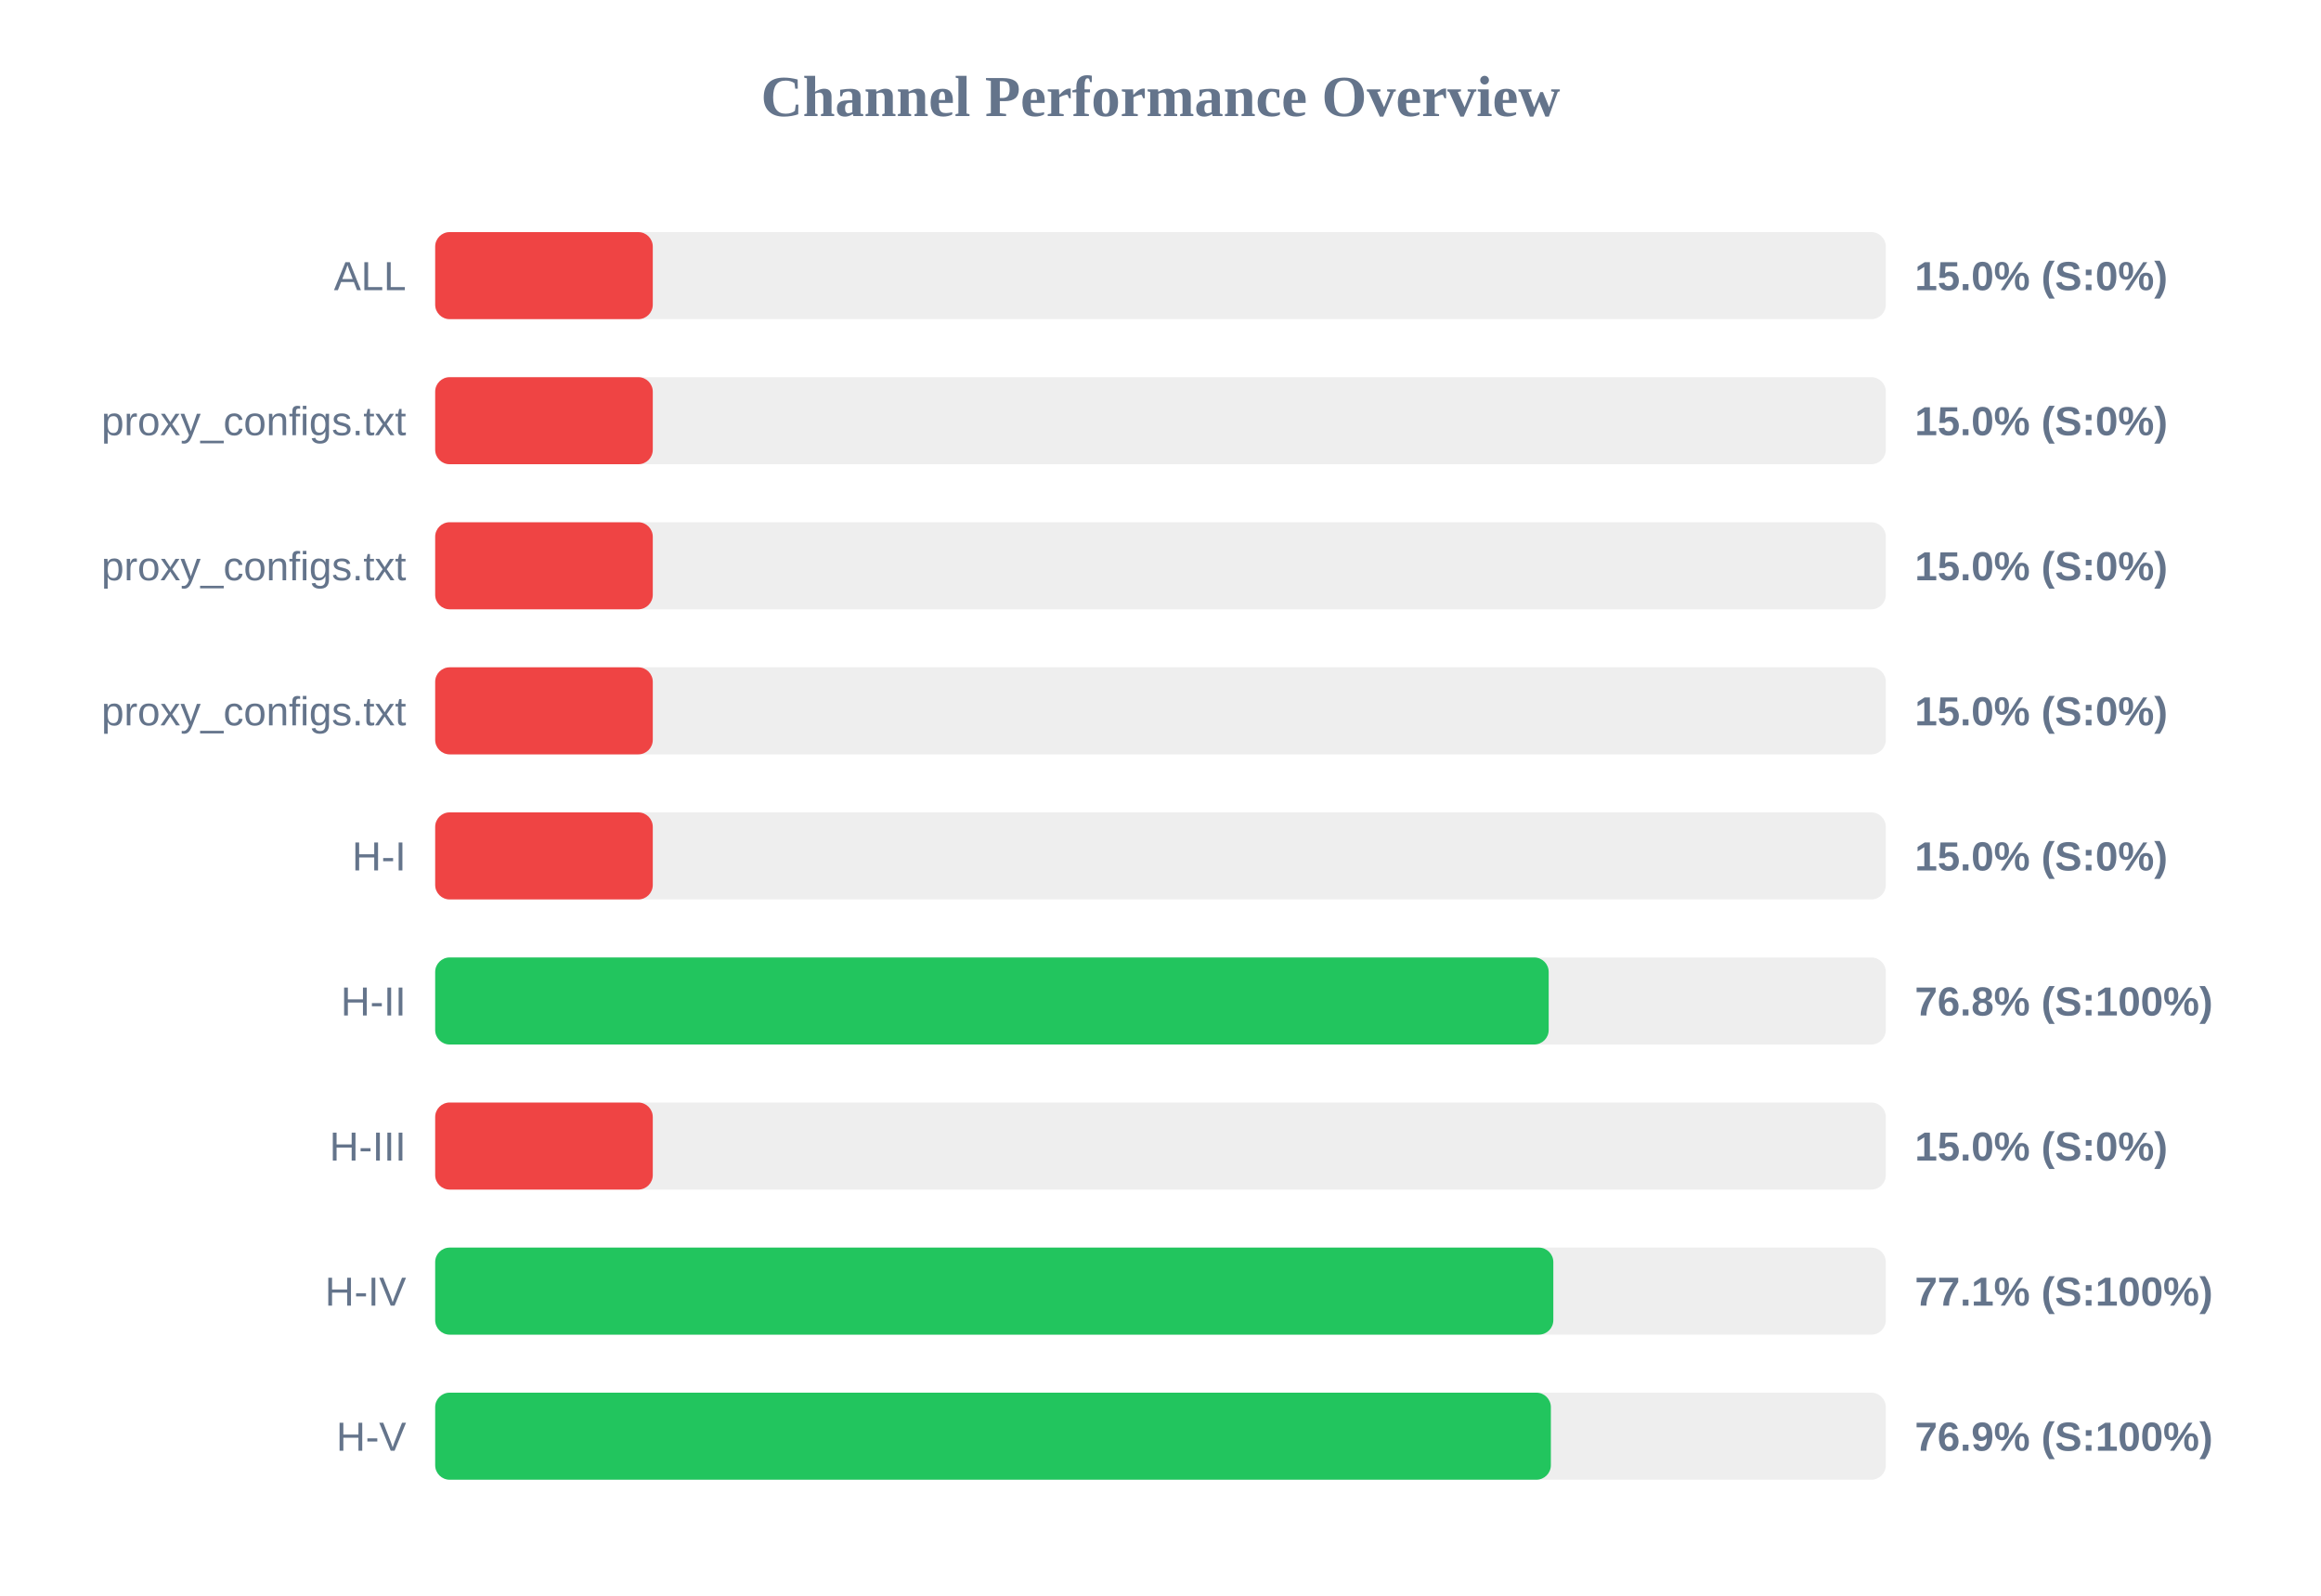
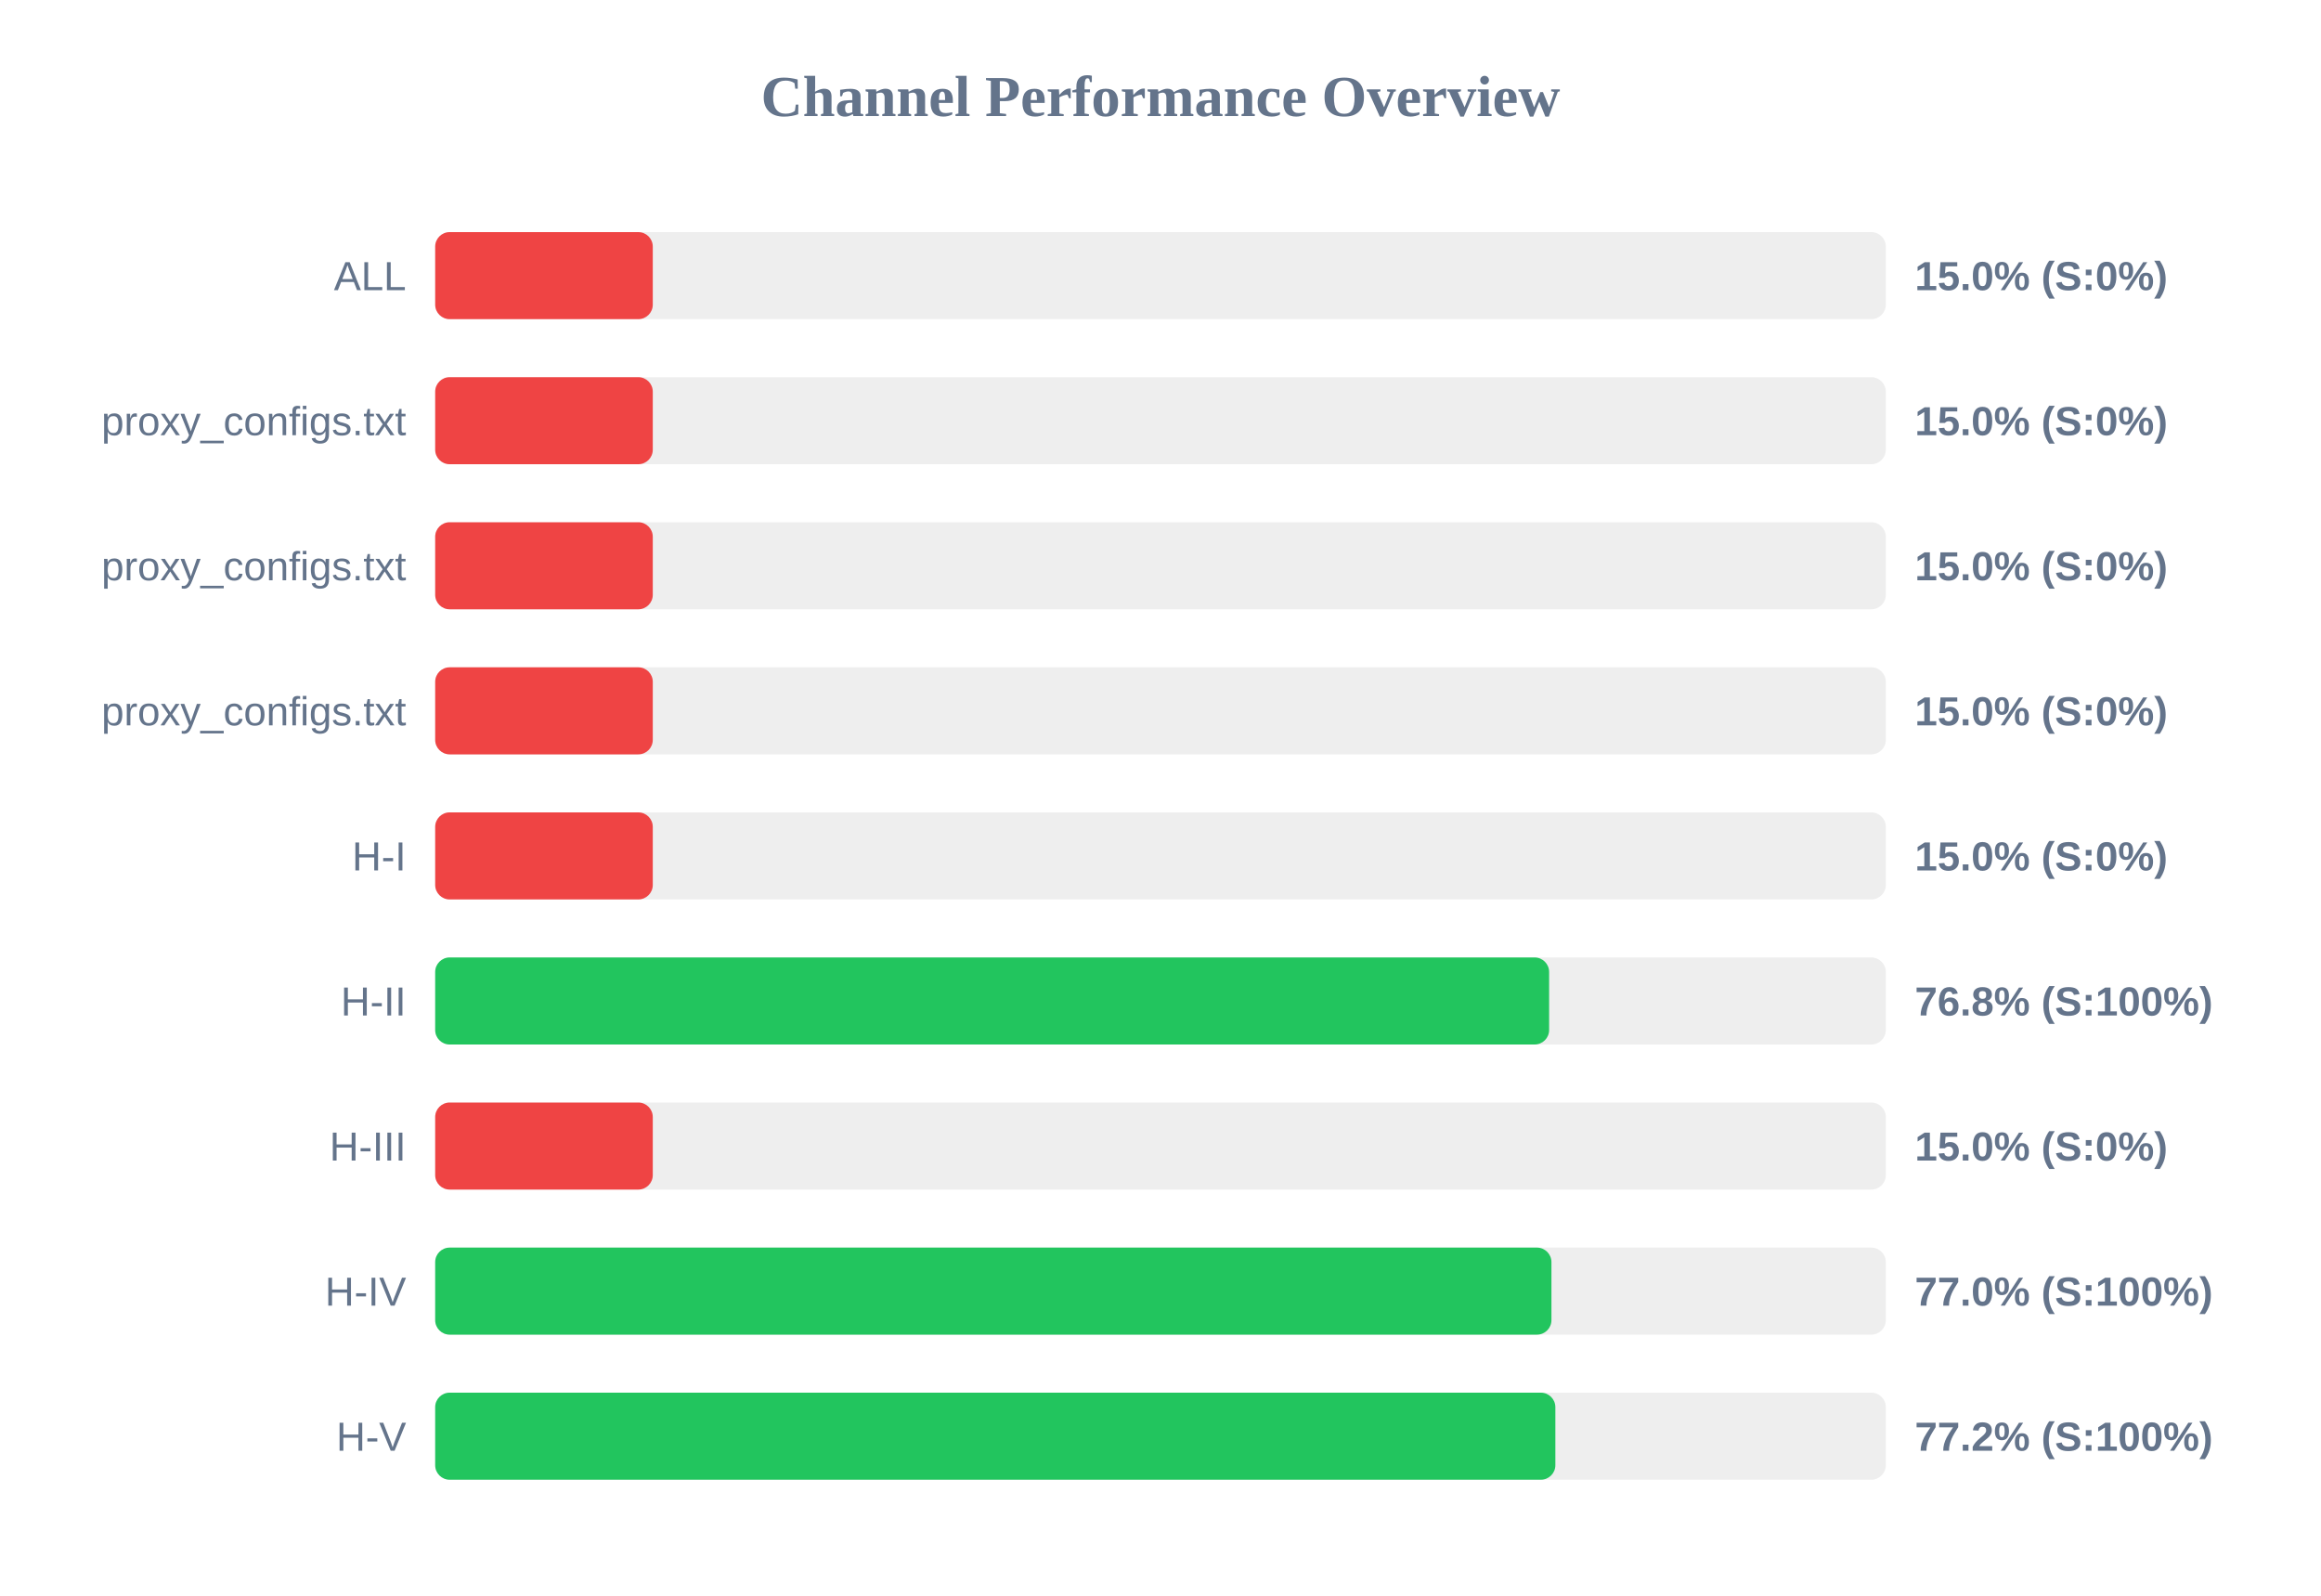
<svg xmlns="http://www.w3.org/2000/svg" width="800" height="550" version="1.1">
  <style>
        .row { font: 14px Arial; fill: #64748b; }
        .score { font: bold 14px Arial; fill: #64748b; }
    </style>
  <text x="400" y="40" text-anchor="middle" font-size="20px" font-weight="bold" fill="#64748b">Channel Performance Overview</text>
  <rect x="150" y="80" width="500" height="30" fill="#eee" rx="5" />
  <rect x="150" y="80" width="75.0" height="30" fill="#ef4444" rx="5" />
  <text x="140" y="100" text-anchor="end" class="row">ALL</text>
  <text x="660" y="100" text-anchor="start" class="score">15.0% (S:0%)</text>
  <rect x="150" y="130" width="500" height="30" fill="#eee" rx="5" />
  <rect x="150" y="130" width="75.0" height="30" fill="#ef4444" rx="5" />
  <text x="140" y="150" text-anchor="end" class="row">proxy_configs.txt</text>
  <text x="660" y="150" text-anchor="start" class="score">15.0% (S:0%)</text>
  <rect x="150" y="180" width="500" height="30" fill="#eee" rx="5" />
  <rect x="150" y="180" width="75.0" height="30" fill="#ef4444" rx="5" />
  <text x="140" y="200" text-anchor="end" class="row">proxy_configs.txt</text>
  <text x="660" y="200" text-anchor="start" class="score">15.0% (S:0%)</text>
  <rect x="150" y="230" width="500" height="30" fill="#eee" rx="5" />
  <rect x="150" y="230" width="75.0" height="30" fill="#ef4444" rx="5" />
  <text x="140" y="250" text-anchor="end" class="row">proxy_configs.txt</text>
  <text x="660" y="250" text-anchor="start" class="score">15.0% (S:0%)</text>
  <rect x="150" y="280" width="500" height="30" fill="#eee" rx="5" />
  <rect x="150" y="280" width="75.0" height="30" fill="#ef4444" rx="5" />
  <text x="140" y="300" text-anchor="end" class="row">H-I</text>
  <text x="660" y="300" text-anchor="start" class="score">15.0% (S:0%)</text>
  <rect x="150" y="330" width="500" height="30" fill="#eee" rx="5" />
-   <rect x="150" y="330" width="383.8" height="30" fill="#22c55e" rx="5" />
+   <rect x="150" y="330" width="383.95" height="30" fill="#22c55e" rx="5" />
  <text x="140" y="350" text-anchor="end" class="row">H-II</text>
  <text x="660" y="350" text-anchor="start" class="score">76.8% (S:100%)</text>
  <rect x="150" y="380" width="500" height="30" fill="#eee" rx="5" />
  <rect x="150" y="380" width="75.0" height="30" fill="#ef4444" rx="5" />
  <text x="140" y="400" text-anchor="end" class="row">H-III</text>
  <text x="660" y="400" text-anchor="start" class="score">15.0% (S:0%)</text>
  <rect x="150" y="430" width="500" height="30" fill="#eee" rx="5" />
-   <rect x="150" y="430" width="385.4" height="30" fill="#22c55e" rx="5" />
+   <rect x="150" y="430" width="384.75" height="30" fill="#22c55e" rx="5" />
  <text x="140" y="450" text-anchor="end" class="row">H-IV</text>
-   <text x="660" y="450" text-anchor="start" class="score">77.1% (S:100%)</text>
+   <text x="660" y="450" text-anchor="start" class="score">77.0% (S:100%)</text>
  <rect x="150" y="480" width="500" height="30" fill="#eee" rx="5" />
-   <rect x="150" y="480" width="384.55" height="30" fill="#22c55e" rx="5" />
+   <rect x="150" y="480" width="386.1" height="30" fill="#22c55e" rx="5" />
  <text x="140" y="500" text-anchor="end" class="row">H-V</text>
-   <text x="660" y="500" text-anchor="start" class="score">76.9% (S:100%)</text>
+   <text x="660" y="500" text-anchor="start" class="score">77.2% (S:100%)</text>
</svg>
